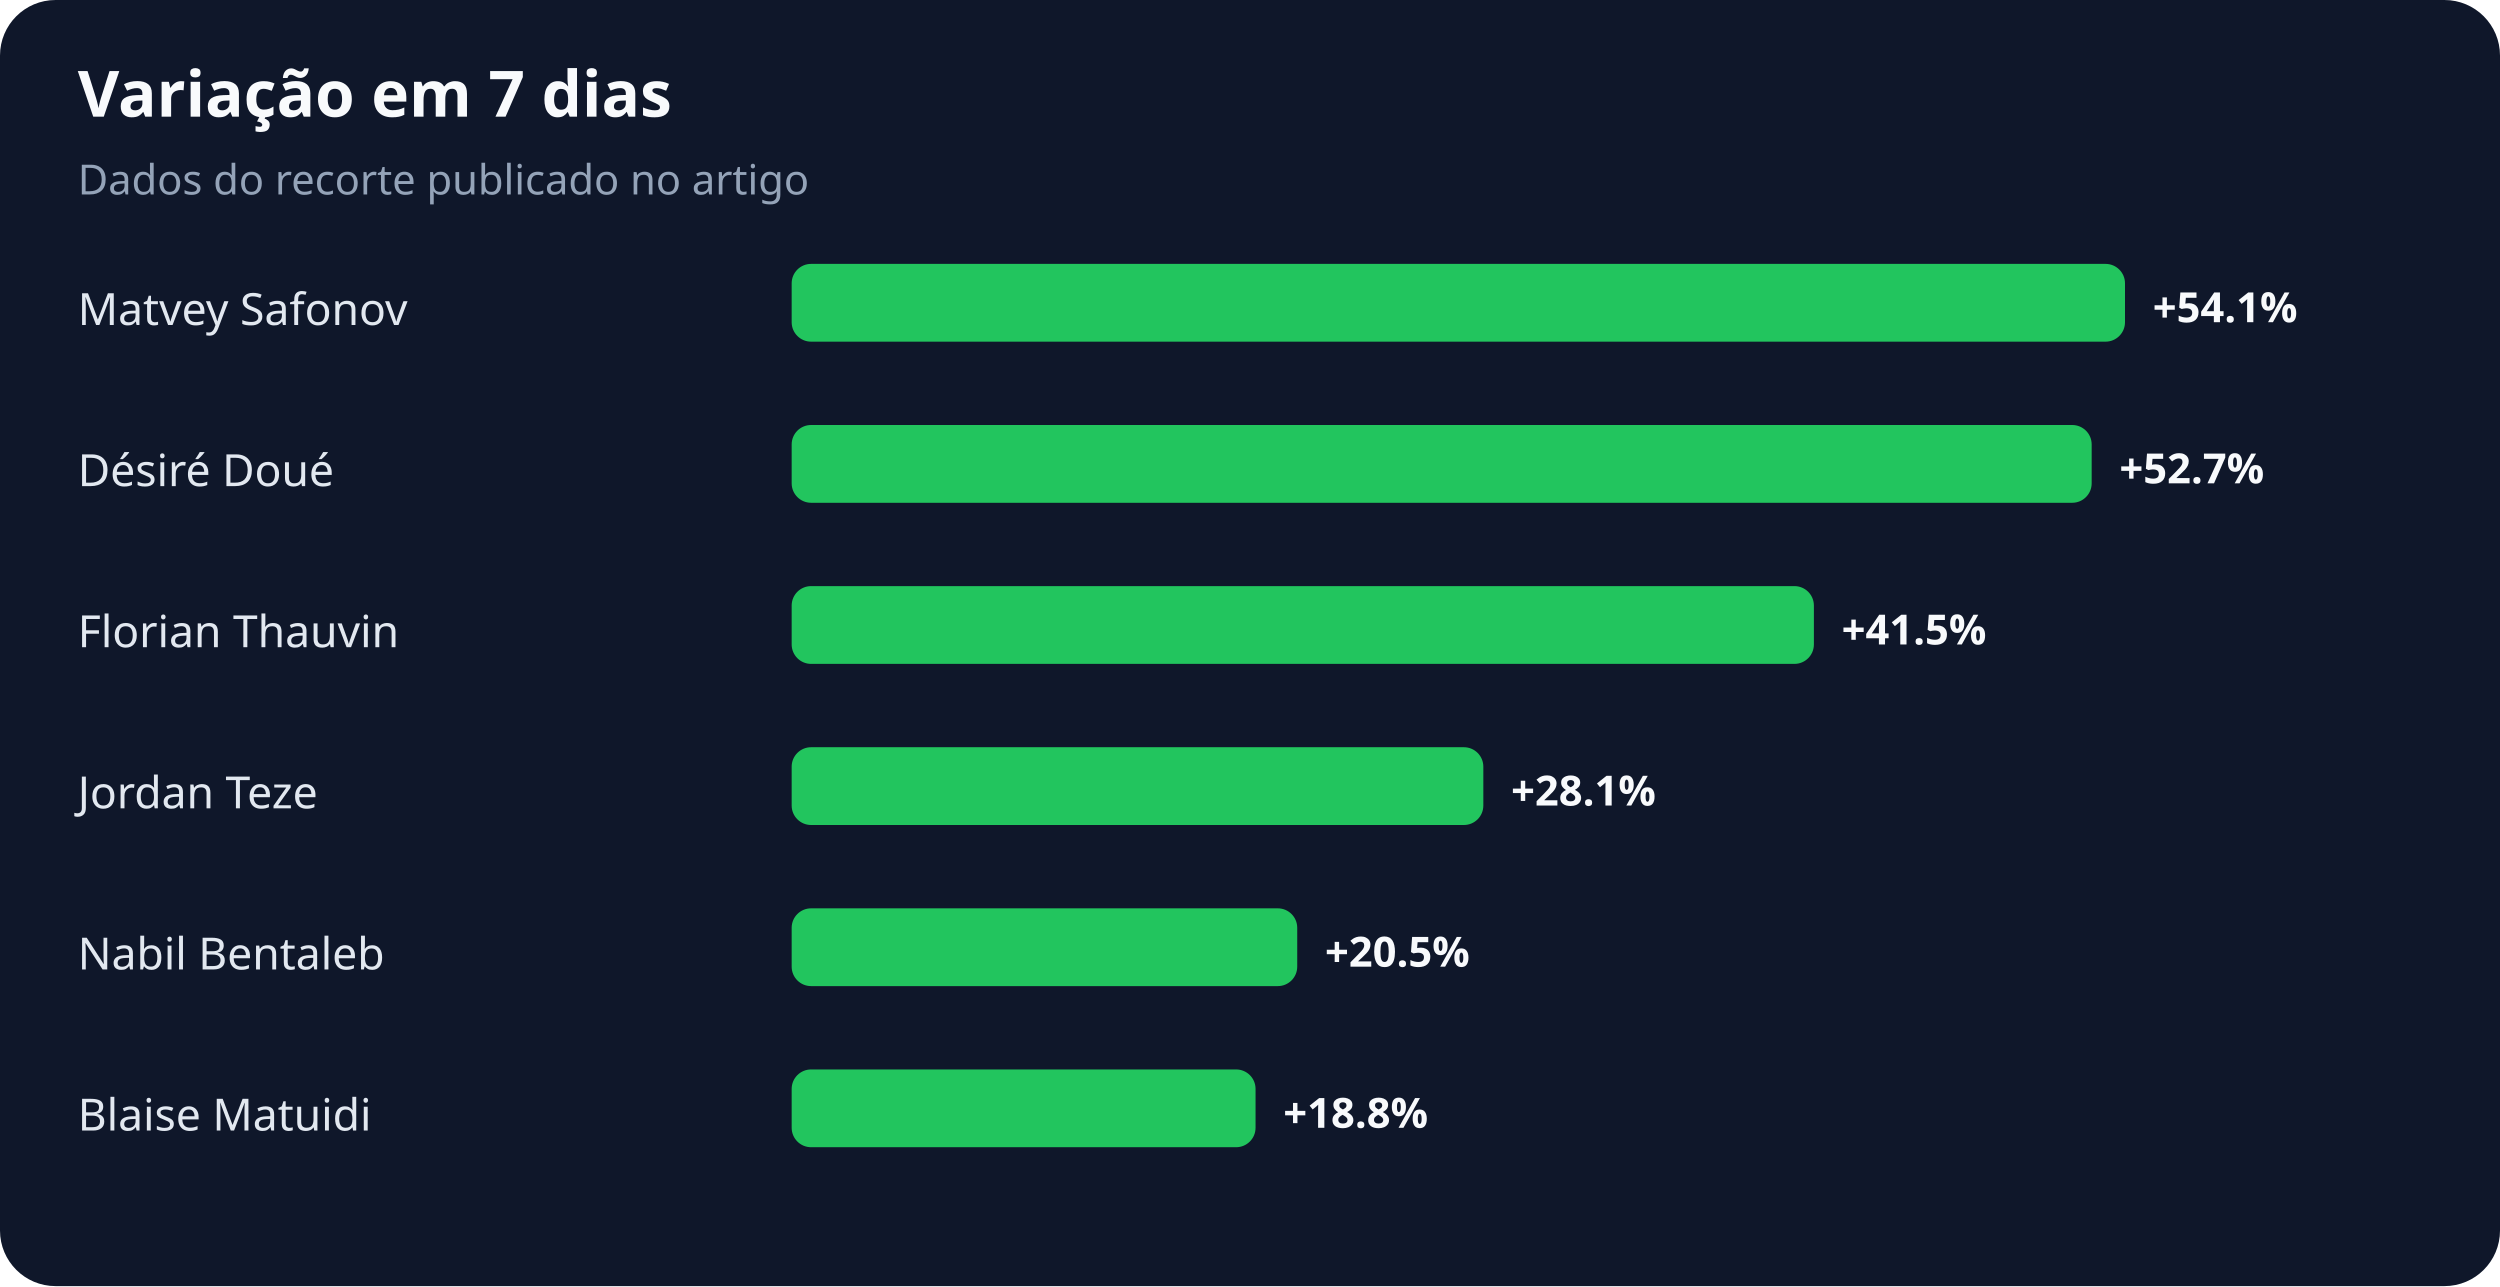
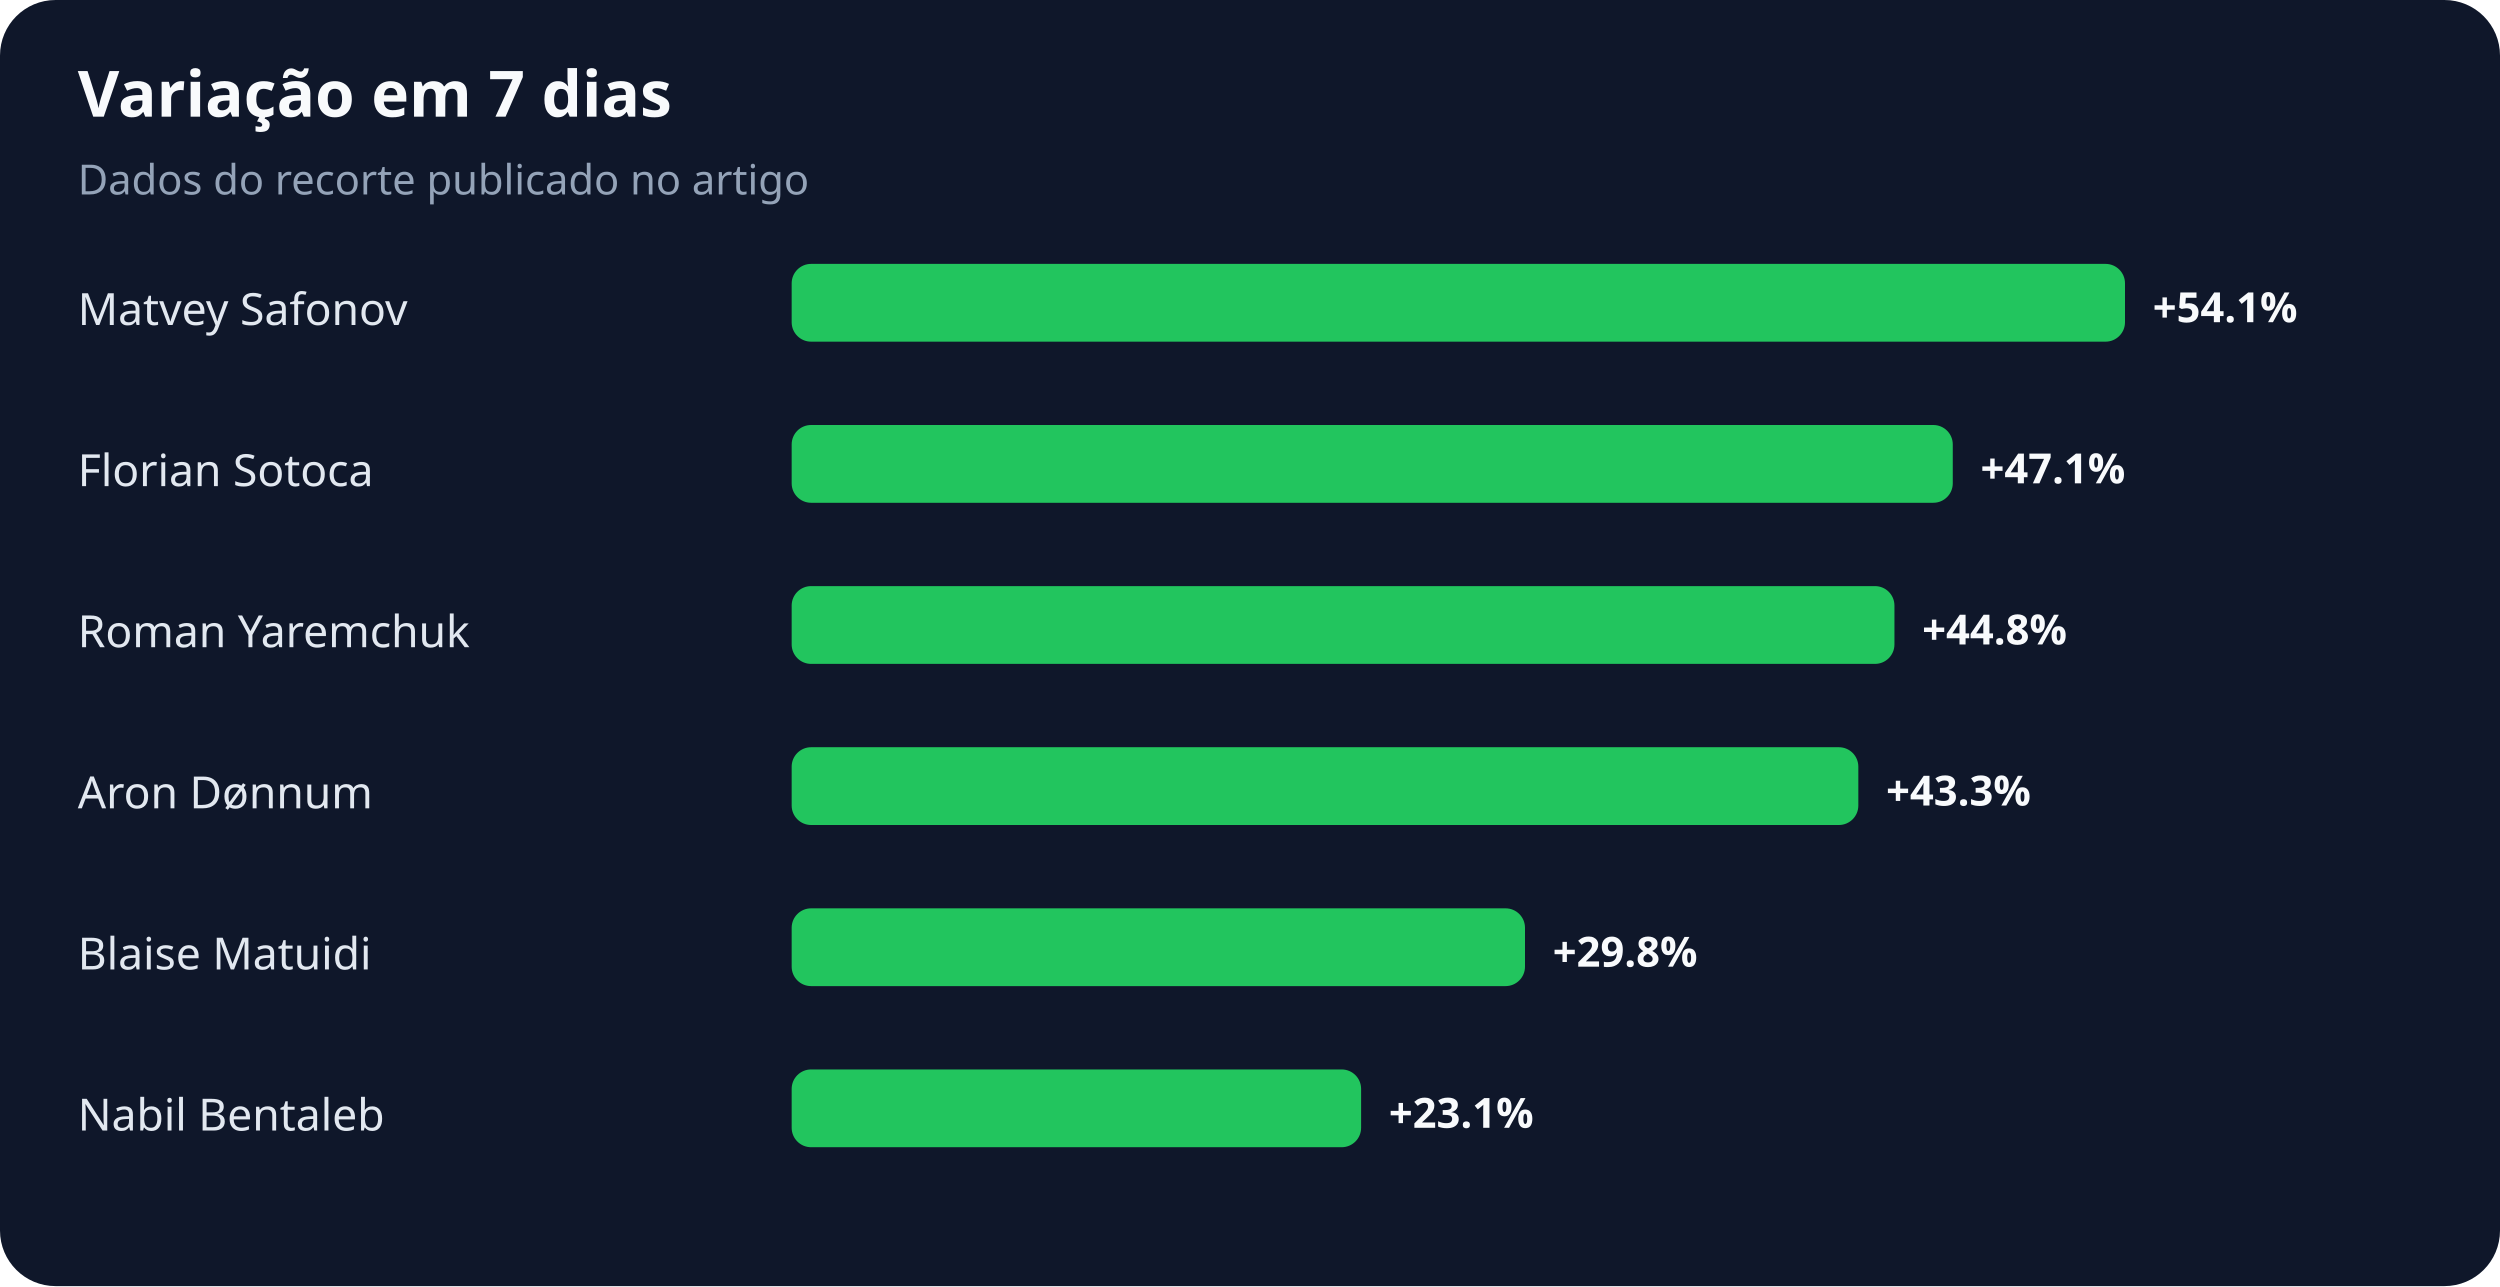
<svg xmlns="http://www.w3.org/2000/svg" width="900" height="463" viewBox="0 0 900 463" role="img" aria-labelledby="title desc">
  <rect width="100%" height="100%" rx="20" fill="#0f172a" />
  <text x="28" y="42" fill="#f8fafc" font-family="system-ui,sans-serif" font-size="23" font-weight="700">Variação em 7 dias</text>
  <text x="28" y="70" fill="#94a3b8" font-family="system-ui,sans-serif" font-size="15">Dados do recorte publicado no artigo</text>
  <text x="28" y="117" fill="#e2e8f0" font-family="system-ui,sans-serif" font-size="16">Matvey Safonov</text>
  <rect x="285" y="95" width="480" height="28" rx="7" fill="#22c55e" />
  <text x="775" y="116" fill="#f8fafc" font-family="system-ui,sans-serif" font-size="15" font-weight="700">+54.1%</text>
-   <text x="28" y="175" fill="#e2e8f0" font-family="system-ui,sans-serif" font-size="16">Désiré Doué</text>
-   <rect x="285" y="153" width="468" height="28" rx="7" fill="#22c55e" />
-   <text x="763" y="174" fill="#f8fafc" font-family="system-ui,sans-serif" font-size="15" font-weight="700">+52.7%</text>
-   <text x="28" y="233" fill="#e2e8f0" font-family="system-ui,sans-serif" font-size="16">Florian Thauvin</text>
-   <rect x="285" y="211" width="368" height="28" rx="7" fill="#22c55e" />
-   <text x="663" y="232" fill="#f8fafc" font-family="system-ui,sans-serif" font-size="15" font-weight="700">+41.5%</text>
-   <text x="28" y="291" fill="#e2e8f0" font-family="system-ui,sans-serif" font-size="16">Jordan Teze</text>
-   <rect x="285" y="269" width="249" height="28" rx="7" fill="#22c55e" />
-   <text x="544" y="290" fill="#f8fafc" font-family="system-ui,sans-serif" font-size="15" font-weight="700">+28.1%</text>
-   <text x="28" y="349" fill="#e2e8f0" font-family="system-ui,sans-serif" font-size="16">Nabil Bentaleb</text>
-   <rect x="285" y="327" width="182" height="28" rx="7" fill="#22c55e" />
-   <text x="477" y="348" fill="#f8fafc" font-family="system-ui,sans-serif" font-size="15" font-weight="700">+20.5%</text>
-   <text x="28" y="407" fill="#e2e8f0" font-family="system-ui,sans-serif" font-size="16">Blaise Matuidi</text>
-   <rect x="285" y="385" width="167" height="28" rx="7" fill="#22c55e" />
-   <text x="462" y="406" fill="#f8fafc" font-family="system-ui,sans-serif" font-size="15" font-weight="700">+18.8%</text>
+   <text x="28" y="175" fill="#e2e8f0" font-family="system-ui,sans-serif" font-size="16">Florian Sotoca</text>
+   <rect x="285" y="153" width="418" height="28" rx="7" fill="#22c55e" />
+   <text x="713" y="174" fill="#f8fafc" font-family="system-ui,sans-serif" font-size="15" font-weight="700">+47.1%</text>
+   <text x="28" y="233" fill="#e2e8f0" font-family="system-ui,sans-serif" font-size="16">Roman Yaremchuk</text>
+   <rect x="285" y="211" width="397" height="28" rx="7" fill="#22c55e" />
+   <text x="692" y="232" fill="#f8fafc" font-family="system-ui,sans-serif" font-size="15" font-weight="700">+44.8%</text>
+   <text x="28" y="291" fill="#e2e8f0" font-family="system-ui,sans-serif" font-size="16">Aron Dønnum</text>
+   <rect x="285" y="269" width="384" height="28" rx="7" fill="#22c55e" />
+   <text x="679" y="290" fill="#f8fafc" font-family="system-ui,sans-serif" font-size="15" font-weight="700">+43.3%</text>
+   <text x="28" y="349" fill="#e2e8f0" font-family="system-ui,sans-serif" font-size="16">Blaise Matuidi</text>
+   <rect x="285" y="327" width="264" height="28" rx="7" fill="#22c55e" />
+   <text x="559" y="348" fill="#f8fafc" font-family="system-ui,sans-serif" font-size="15" font-weight="700">+29.8%</text>
+   <text x="28" y="407" fill="#e2e8f0" font-family="system-ui,sans-serif" font-size="16">Nabil Bentaleb</text>
+   <rect x="285" y="385" width="205" height="28" rx="7" fill="#22c55e" />
+   <text x="500" y="406" fill="#f8fafc" font-family="system-ui,sans-serif" font-size="15" font-weight="700">+23.1%</text>
</svg>
